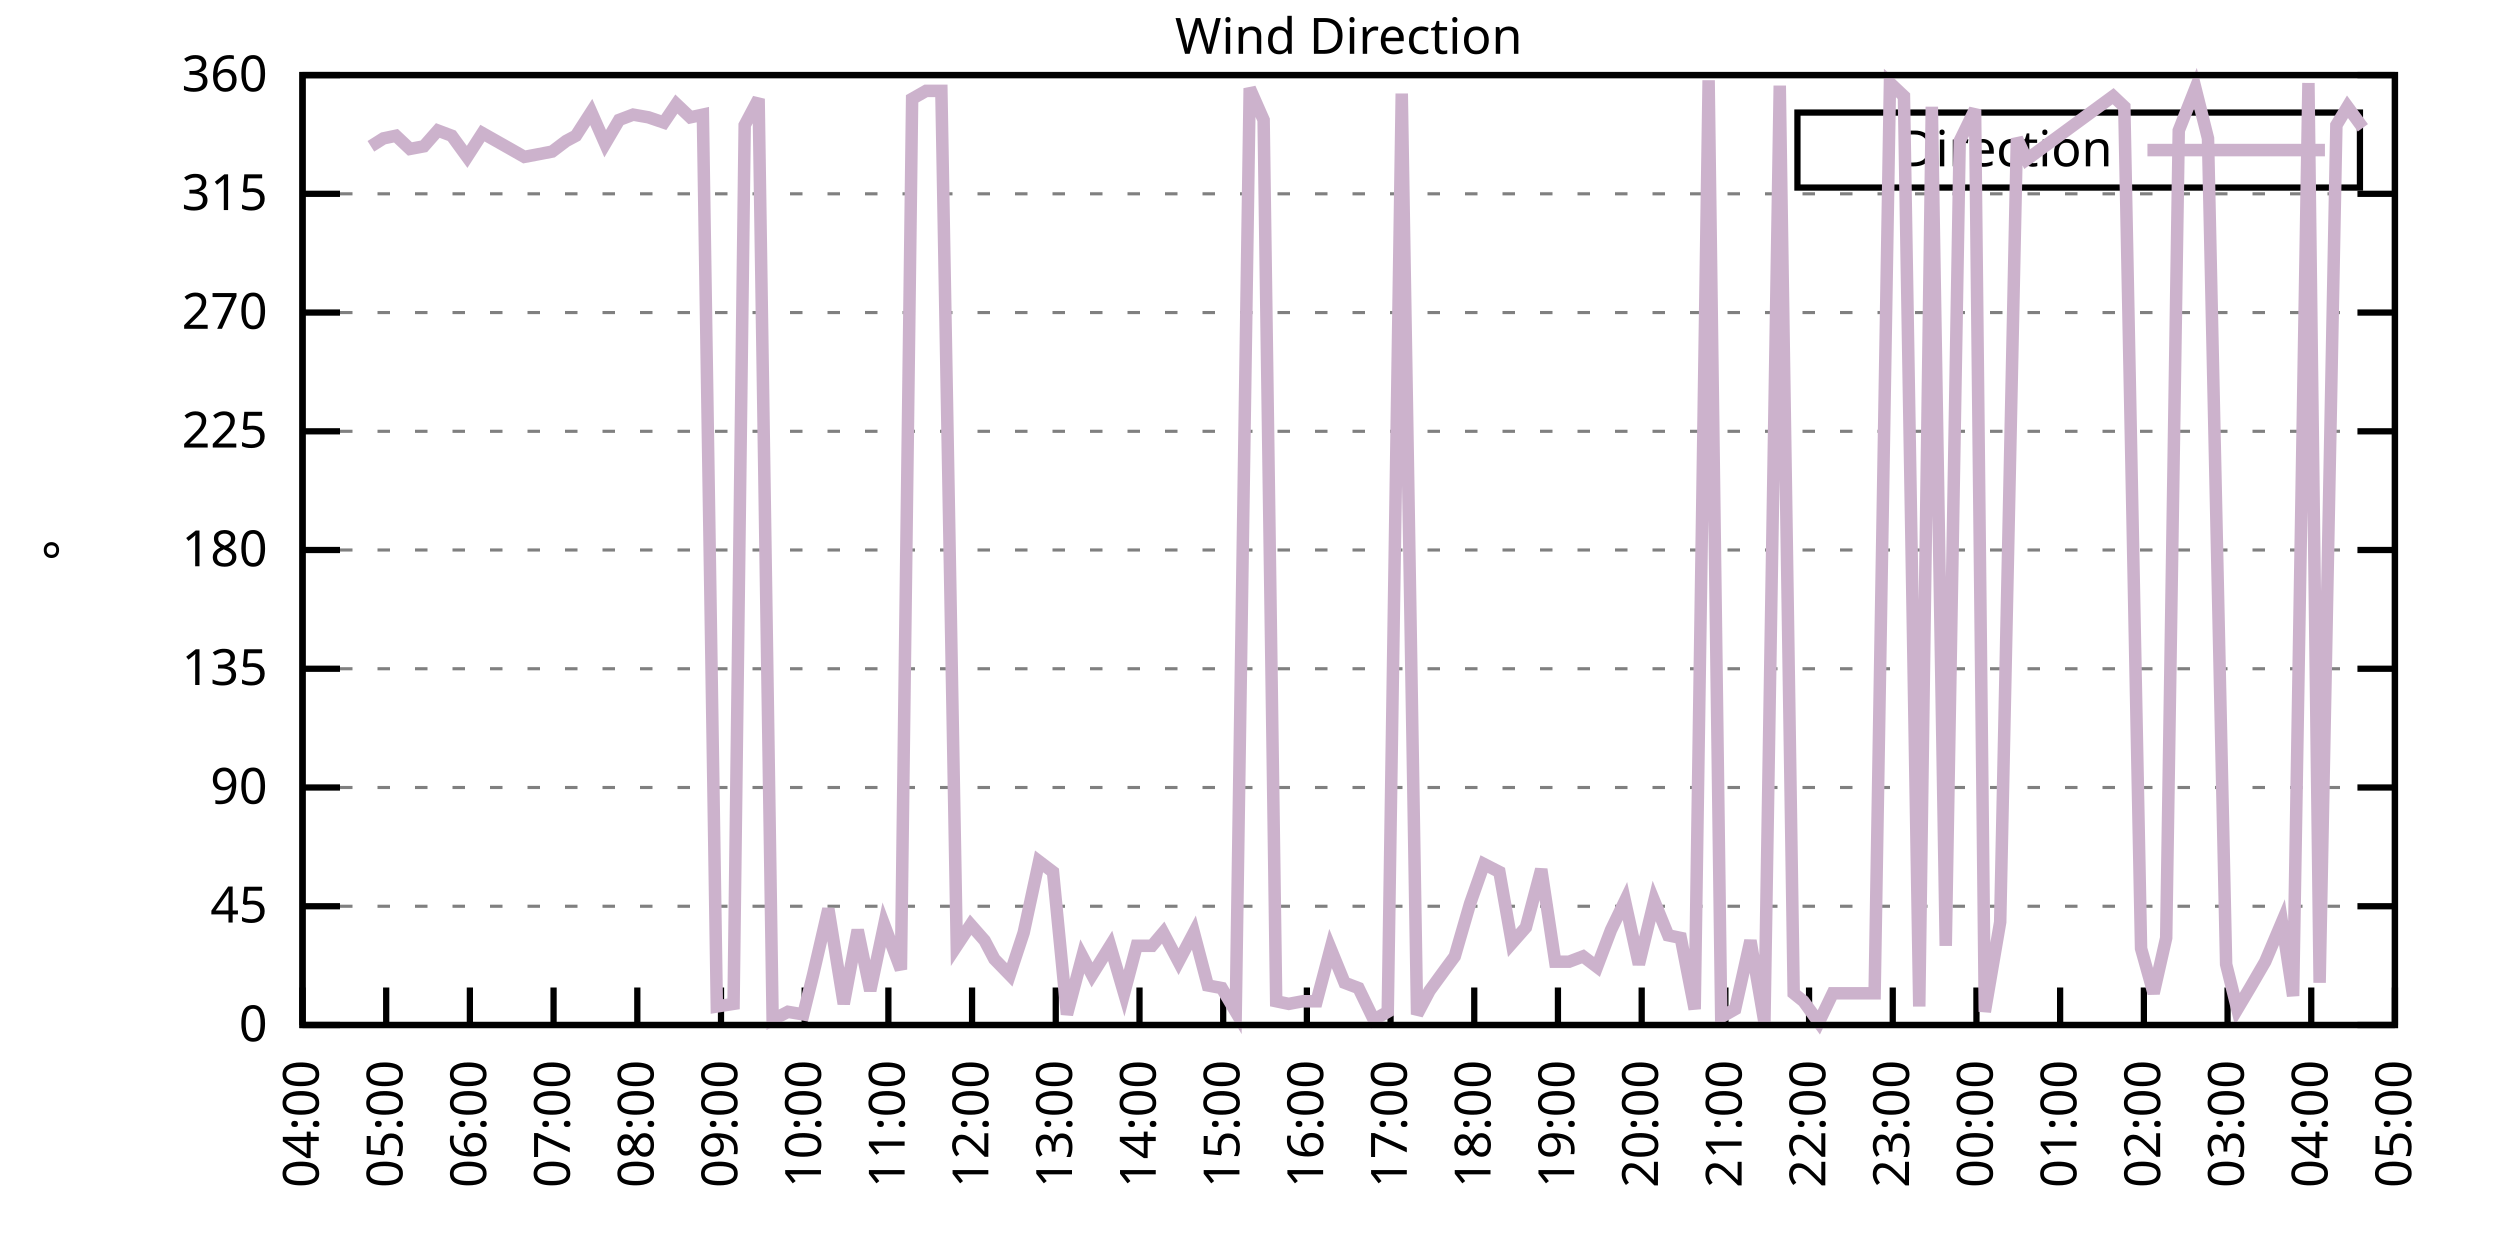
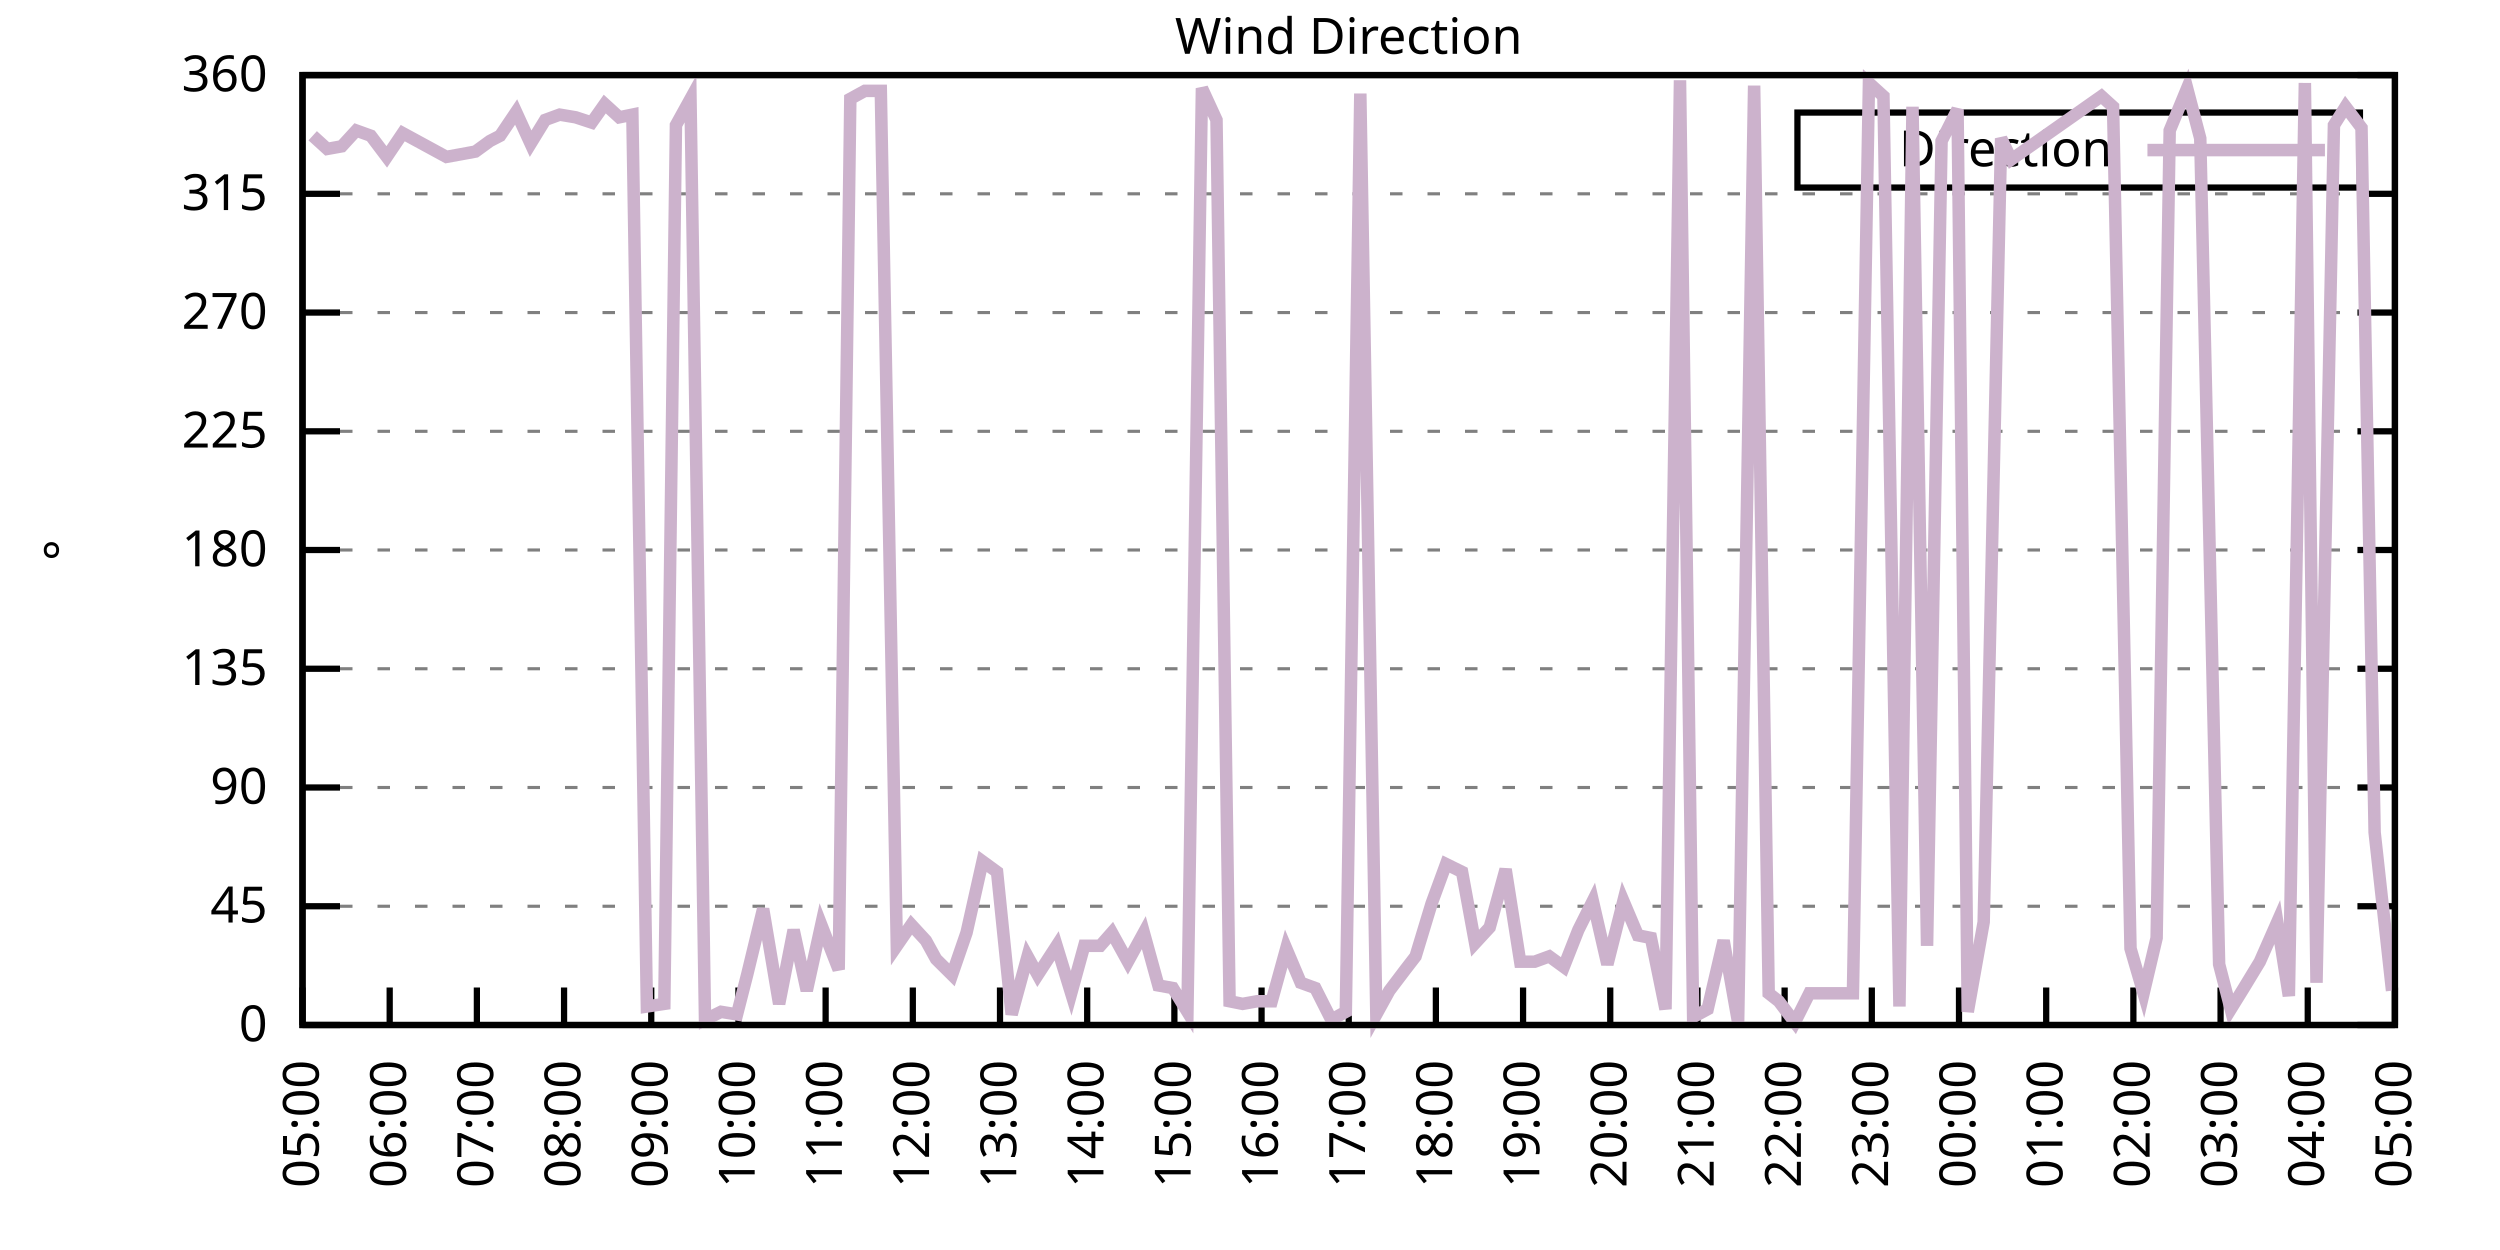
<svg xmlns="http://www.w3.org/2000/svg" xmlns:xlink="http://www.w3.org/1999/xlink" width="400" height="200" viewBox="0 0 400 200">
  <g id="gnuplot_canvas">
    <rect x="0" y="0" width="400" height="200" fill="none" />
    <defs>
      <circle id="gpDot" r="0.5" stroke-width="0.5" stroke="currentColor" />
      <path id="gpPt0" stroke-width="0.333" stroke="currentColor" d="M-1,0 h2 M0,-1 v2" />
      <path id="gpPt1" stroke-width="0.333" stroke="currentColor" d="M-1,-1 L1,1 M1,-1 L-1,1" />
      <path id="gpPt2" stroke-width="0.333" stroke="currentColor" d="M-1,0 L1,0 M0,-1 L0,1 M-1,-1 L1,1 M-1,1 L1,-1" />
      <rect id="gpPt3" stroke-width="0.333" stroke="currentColor" x="-1" y="-1" width="2" height="2" />
      <rect id="gpPt4" stroke-width="0.333" stroke="currentColor" fill="currentColor" x="-1" y="-1" width="2" height="2" />
      <circle id="gpPt5" stroke-width="0.333" stroke="currentColor" cx="0" cy="0" r="1" />
      <use xlink:href="#gpPt5" id="gpPt6" fill="currentColor" stroke="none" />
      <path id="gpPt7" stroke-width="0.333" stroke="currentColor" d="M0,-1.33 L-1.33,0.67 L1.33,0.67 z" />
      <use xlink:href="#gpPt7" id="gpPt8" fill="currentColor" stroke="none" />
      <use xlink:href="#gpPt7" id="gpPt9" stroke="currentColor" transform="rotate(180)" />
      <use xlink:href="#gpPt9" id="gpPt10" fill="currentColor" stroke="none" />
      <use xlink:href="#gpPt3" id="gpPt11" stroke="currentColor" transform="rotate(45)" />
      <use xlink:href="#gpPt11" id="gpPt12" fill="currentColor" stroke="none" />
      <path id="gpPt13" stroke-width="0.333" stroke="currentColor" d="M0,1.330 L1.265,0.411 L0.782,-1.067 L-0.782,-1.076 L-1.265,0.411 z" />
      <use xlink:href="#gpPt13" id="gpPt14" fill="currentColor" stroke="none" />
      <filter id="textbox" filterUnits="objectBoundingBox" x="0" y="0" height="1" width="1">
        <feFlood flood-color="white" flood-opacity="1" result="bgnd" />
        <feComposite in="SourceGraphic" in2="bgnd" operator="atop" />
      </filter>
      <filter id="greybox" filterUnits="objectBoundingBox" x="0" y="0" height="1" width="1">
        <feFlood flood-color="lightgrey" flood-opacity="1" result="grey" />
        <feComposite in="SourceGraphic" in2="grey" operator="atop" />
      </filter>
    </defs>
    <g fill="none" color="white" stroke="currentColor" stroke-width="1.00" stroke-linecap="butt" stroke-linejoin="miter">
</g>
    <g fill="none" color="black" stroke="currentColor" stroke-width="1.00" stroke-linecap="butt" stroke-linejoin="miter">
      <g stroke="none" shape-rendering="crispEdges">
        <polygon fill="rgb(255, 255, 255)" points="48.40,164.00 383.18,164.00 383.18,12.02 48.40,12.02 " />
      </g>
    </g>
    <g fill="none" color="black" stroke="currentColor" stroke-width="1.00" stroke-linecap="butt" stroke-linejoin="miter">
</g>
    <g fill="none" color="black" stroke="black" stroke-width="0.50" stroke-linecap="butt" stroke-linejoin="miter">
</g>
    <g fill="none" color="gray" stroke="currentColor" stroke-width="0.50" stroke-linecap="butt" stroke-linejoin="miter">
      <path stroke="gray" stroke-dasharray="2,4" class="gridline" d="M48.40,164.00 L383.19,164.00  " />
    </g>
    <g fill="none" color="gray" stroke="gray" stroke-width="1.00" stroke-linecap="butt" stroke-linejoin="miter">
</g>
    <g fill="none" color="black" stroke="currentColor" stroke-width="1.00" stroke-linecap="butt" stroke-linejoin="miter">
      <path stroke="black" d="M48.40,164.00 L54.40,164.00 M383.19,164.00 L377.19,164.00  " />
      <g transform="translate(42.80,166.60)" stroke="none" fill="black" font-family="Sans" font-size="8.00" text-anchor="end">
        <text>
          <tspan font-family="Sans"> 0</tspan>
        </text>
      </g>
    </g>
    <g fill="none" color="black" stroke="currentColor" stroke-width="1.00" stroke-linecap="butt" stroke-linejoin="miter">
</g>
    <g fill="none" color="black" stroke="black" stroke-width="0.50" stroke-linecap="butt" stroke-linejoin="miter">
</g>
    <g fill="none" color="gray" stroke="currentColor" stroke-width="0.50" stroke-linecap="butt" stroke-linejoin="miter">
      <path stroke="gray" stroke-dasharray="2,4" class="gridline" d="M48.40,145.00 L383.19,145.00  " />
    </g>
    <g fill="none" color="gray" stroke="gray" stroke-width="1.00" stroke-linecap="butt" stroke-linejoin="miter">
</g>
    <g fill="none" color="black" stroke="currentColor" stroke-width="1.00" stroke-linecap="butt" stroke-linejoin="miter">
      <path stroke="black" d="M48.40,145.00 L54.40,145.00 M383.19,145.00 L377.19,145.00  " />
      <g transform="translate(42.80,147.60)" stroke="none" fill="black" font-family="Sans" font-size="8.00" text-anchor="end">
        <text>
          <tspan font-family="Sans"> 45</tspan>
        </text>
      </g>
    </g>
    <g fill="none" color="black" stroke="currentColor" stroke-width="1.00" stroke-linecap="butt" stroke-linejoin="miter">
</g>
    <g fill="none" color="black" stroke="black" stroke-width="0.50" stroke-linecap="butt" stroke-linejoin="miter">
</g>
    <g fill="none" color="gray" stroke="currentColor" stroke-width="0.50" stroke-linecap="butt" stroke-linejoin="miter">
      <path stroke="gray" stroke-dasharray="2,4" class="gridline" d="M48.40,126.00 L383.19,126.00  " />
    </g>
    <g fill="none" color="gray" stroke="gray" stroke-width="1.00" stroke-linecap="butt" stroke-linejoin="miter">
</g>
    <g fill="none" color="black" stroke="currentColor" stroke-width="1.00" stroke-linecap="butt" stroke-linejoin="miter">
      <path stroke="black" d="M48.40,126.00 L54.40,126.00 M383.19,126.00 L377.19,126.00  " />
      <g transform="translate(42.80,128.60)" stroke="none" fill="black" font-family="Sans" font-size="8.00" text-anchor="end">
        <text>
          <tspan font-family="Sans"> 90</tspan>
        </text>
      </g>
    </g>
    <g fill="none" color="black" stroke="currentColor" stroke-width="1.00" stroke-linecap="butt" stroke-linejoin="miter">
</g>
    <g fill="none" color="black" stroke="black" stroke-width="0.50" stroke-linecap="butt" stroke-linejoin="miter">
</g>
    <g fill="none" color="gray" stroke="currentColor" stroke-width="0.50" stroke-linecap="butt" stroke-linejoin="miter">
      <path stroke="gray" stroke-dasharray="2,4" class="gridline" d="M48.40,107.00 L383.19,107.00  " />
    </g>
    <g fill="none" color="gray" stroke="gray" stroke-width="1.00" stroke-linecap="butt" stroke-linejoin="miter">
</g>
    <g fill="none" color="black" stroke="currentColor" stroke-width="1.00" stroke-linecap="butt" stroke-linejoin="miter">
      <path stroke="black" d="M48.40,107.00 L54.40,107.00 M383.19,107.00 L377.19,107.00  " />
      <g transform="translate(42.80,109.60)" stroke="none" fill="black" font-family="Sans" font-size="8.00" text-anchor="end">
        <text>
          <tspan font-family="Sans"> 135</tspan>
        </text>
      </g>
    </g>
    <g fill="none" color="black" stroke="currentColor" stroke-width="1.00" stroke-linecap="butt" stroke-linejoin="miter">
</g>
    <g fill="none" color="black" stroke="black" stroke-width="0.50" stroke-linecap="butt" stroke-linejoin="miter">
</g>
    <g fill="none" color="gray" stroke="currentColor" stroke-width="0.50" stroke-linecap="butt" stroke-linejoin="miter">
      <path stroke="gray" stroke-dasharray="2,4" class="gridline" d="M48.40,88.00 L383.19,88.00  " />
    </g>
    <g fill="none" color="gray" stroke="gray" stroke-width="1.00" stroke-linecap="butt" stroke-linejoin="miter">
</g>
    <g fill="none" color="black" stroke="currentColor" stroke-width="1.00" stroke-linecap="butt" stroke-linejoin="miter">
      <path stroke="black" d="M48.40,88.00 L54.40,88.00 M383.19,88.00 L377.19,88.00  " />
      <g transform="translate(42.80,90.60)" stroke="none" fill="black" font-family="Sans" font-size="8.00" text-anchor="end">
        <text>
          <tspan font-family="Sans"> 180</tspan>
        </text>
      </g>
    </g>
    <g fill="none" color="black" stroke="currentColor" stroke-width="1.00" stroke-linecap="butt" stroke-linejoin="miter">
</g>
    <g fill="none" color="black" stroke="black" stroke-width="0.50" stroke-linecap="butt" stroke-linejoin="miter">
</g>
    <g fill="none" color="gray" stroke="currentColor" stroke-width="0.50" stroke-linecap="butt" stroke-linejoin="miter">
      <path stroke="gray" stroke-dasharray="2,4" class="gridline" d="M48.40,69.01 L383.19,69.01  " />
    </g>
    <g fill="none" color="gray" stroke="gray" stroke-width="1.00" stroke-linecap="butt" stroke-linejoin="miter">
</g>
    <g fill="none" color="black" stroke="currentColor" stroke-width="1.00" stroke-linecap="butt" stroke-linejoin="miter">
      <path stroke="black" d="M48.40,69.01 L54.40,69.01 M383.19,69.01 L377.19,69.01  " />
      <g transform="translate(42.80,71.61)" stroke="none" fill="black" font-family="Sans" font-size="8.00" text-anchor="end">
        <text>
          <tspan font-family="Sans"> 225</tspan>
        </text>
      </g>
    </g>
    <g fill="none" color="black" stroke="currentColor" stroke-width="1.00" stroke-linecap="butt" stroke-linejoin="miter">
</g>
    <g fill="none" color="black" stroke="black" stroke-width="0.50" stroke-linecap="butt" stroke-linejoin="miter">
</g>
    <g fill="none" color="gray" stroke="currentColor" stroke-width="0.50" stroke-linecap="butt" stroke-linejoin="miter">
      <path stroke="gray" stroke-dasharray="2,4" class="gridline" d="M48.40,50.01 L383.19,50.01  " />
    </g>
    <g fill="none" color="gray" stroke="gray" stroke-width="1.00" stroke-linecap="butt" stroke-linejoin="miter">
</g>
    <g fill="none" color="black" stroke="currentColor" stroke-width="1.00" stroke-linecap="butt" stroke-linejoin="miter">
      <path stroke="black" d="M48.40,50.01 L54.40,50.01 M383.19,50.01 L377.19,50.01  " />
      <g transform="translate(42.80,52.61)" stroke="none" fill="black" font-family="Sans" font-size="8.00" text-anchor="end">
        <text>
          <tspan font-family="Sans"> 270</tspan>
        </text>
      </g>
    </g>
    <g fill="none" color="black" stroke="currentColor" stroke-width="1.00" stroke-linecap="butt" stroke-linejoin="miter">
</g>
    <g fill="none" color="black" stroke="black" stroke-width="0.50" stroke-linecap="butt" stroke-linejoin="miter">
</g>
    <g fill="none" color="gray" stroke="currentColor" stroke-width="0.50" stroke-linecap="butt" stroke-linejoin="miter">
      <path stroke="gray" stroke-dasharray="2,4" class="gridline" d="M48.40,31.01 L383.19,31.01  " />
    </g>
    <g fill="none" color="gray" stroke="gray" stroke-width="1.00" stroke-linecap="butt" stroke-linejoin="miter">
</g>
    <g fill="none" color="black" stroke="currentColor" stroke-width="1.00" stroke-linecap="butt" stroke-linejoin="miter">
      <path stroke="black" d="M48.40,31.01 L54.40,31.01 M383.19,31.01 L377.19,31.01  " />
      <g transform="translate(42.80,33.61)" stroke="none" fill="black" font-family="Sans" font-size="8.00" text-anchor="end">
        <text>
          <tspan font-family="Sans"> 315</tspan>
        </text>
      </g>
    </g>
    <g fill="none" color="black" stroke="currentColor" stroke-width="1.00" stroke-linecap="butt" stroke-linejoin="miter">
</g>
    <g fill="none" color="black" stroke="black" stroke-width="0.50" stroke-linecap="butt" stroke-linejoin="miter">
</g>
    <g fill="none" color="gray" stroke="currentColor" stroke-width="0.50" stroke-linecap="butt" stroke-linejoin="miter">
      <path stroke="gray" stroke-dasharray="2,4" class="gridline" d="M48.40,12.01 L383.19,12.01  " />
    </g>
    <g fill="none" color="gray" stroke="gray" stroke-width="1.00" stroke-linecap="butt" stroke-linejoin="miter">
</g>
    <g fill="none" color="black" stroke="currentColor" stroke-width="1.00" stroke-linecap="butt" stroke-linejoin="miter">
      <path stroke="black" d="M48.40,12.01 L54.40,12.01 M383.19,12.01 L377.19,12.01  " />
      <g transform="translate(42.80,14.61)" stroke="none" fill="black" font-family="Sans" font-size="8.00" text-anchor="end">
        <text>
          <tspan font-family="Sans"> 360</tspan>
        </text>
      </g>
    </g>
    <g fill="none" color="black" stroke="currentColor" stroke-width="1.00" stroke-linecap="butt" stroke-linejoin="miter">
      <path stroke="black" d="M48.40,164.00 L48.40,158.00  " />
      <g transform="translate(51.00,169.60) rotate(270.00)" stroke="none" fill="black" font-family="Sans" font-size="8.00" text-anchor="end">
        <text>
-           <tspan font-family="Sans">04:00</tspan>
-         </text>
-       </g>
-     </g>
-     <g fill="none" color="black" stroke="currentColor" stroke-width="1.00" stroke-linecap="butt" stroke-linejoin="miter">
-       <path stroke="black" d="M61.79,164.00 L61.79,158.00  " />
-       <g transform="translate(64.39,169.60) rotate(270.00)" stroke="none" fill="black" font-family="Sans" font-size="8.00" text-anchor="end">
-         <text>
          <tspan font-family="Sans">05:00</tspan>
        </text>
      </g>
    </g>
    <g fill="none" color="black" stroke="currentColor" stroke-width="1.00" stroke-linecap="butt" stroke-linejoin="miter">
-       <path stroke="black" d="M75.18,164.00 L75.18,158.00  " />
-       <g transform="translate(77.78,169.60) rotate(270.00)" stroke="none" fill="black" font-family="Sans" font-size="8.00" text-anchor="end">
+       <path stroke="black" d="M62.35,164.00 L62.35,158.00  " />
+       <g transform="translate(64.95,169.60) rotate(270.00)" stroke="none" fill="black" font-family="Sans" font-size="8.00" text-anchor="end">
        <text>
          <tspan font-family="Sans">06:00</tspan>
        </text>
      </g>
    </g>
    <g fill="none" color="black" stroke="currentColor" stroke-width="1.00" stroke-linecap="butt" stroke-linejoin="miter">
-       <path stroke="black" d="M88.57,164.00 L88.57,158.00  " />
-       <g transform="translate(91.17,169.60) rotate(270.00)" stroke="none" fill="black" font-family="Sans" font-size="8.00" text-anchor="end">
+       <path stroke="black" d="M76.30,164.00 L76.30,158.00  " />
+       <g transform="translate(78.90,169.60) rotate(270.00)" stroke="none" fill="black" font-family="Sans" font-size="8.00" text-anchor="end">
        <text>
          <tspan font-family="Sans">07:00</tspan>
        </text>
      </g>
    </g>
    <g fill="none" color="black" stroke="currentColor" stroke-width="1.00" stroke-linecap="butt" stroke-linejoin="miter">
-       <path stroke="black" d="M101.97,164.00 L101.97,158.00  " />
-       <g transform="translate(104.57,169.60) rotate(270.00)" stroke="none" fill="black" font-family="Sans" font-size="8.00" text-anchor="end">
+       <path stroke="black" d="M90.25,164.00 L90.25,158.00  " />
+       <g transform="translate(92.85,169.60) rotate(270.00)" stroke="none" fill="black" font-family="Sans" font-size="8.00" text-anchor="end">
        <text>
          <tspan font-family="Sans">08:00</tspan>
        </text>
      </g>
    </g>
    <g fill="none" color="black" stroke="currentColor" stroke-width="1.00" stroke-linecap="butt" stroke-linejoin="miter">
-       <path stroke="black" d="M115.36,164.00 L115.36,158.00  " />
-       <g transform="translate(117.96,169.60) rotate(270.00)" stroke="none" fill="black" font-family="Sans" font-size="8.00" text-anchor="end">
+       <path stroke="black" d="M104.20,164.00 L104.20,158.00  " />
+       <g transform="translate(106.80,169.60) rotate(270.00)" stroke="none" fill="black" font-family="Sans" font-size="8.00" text-anchor="end">
        <text>
          <tspan font-family="Sans">09:00</tspan>
        </text>
      </g>
    </g>
    <g fill="none" color="black" stroke="currentColor" stroke-width="1.00" stroke-linecap="butt" stroke-linejoin="miter">
-       <path stroke="black" d="M128.75,164.00 L128.75,158.00  " />
-       <g transform="translate(131.35,169.60) rotate(270.00)" stroke="none" fill="black" font-family="Sans" font-size="8.00" text-anchor="end">
+       <path stroke="black" d="M118.15,164.00 L118.15,158.00  " />
+       <g transform="translate(120.75,169.60) rotate(270.00)" stroke="none" fill="black" font-family="Sans" font-size="8.00" text-anchor="end">
        <text>
          <tspan font-family="Sans">10:00</tspan>
        </text>
      </g>
    </g>
    <g fill="none" color="black" stroke="currentColor" stroke-width="1.00" stroke-linecap="butt" stroke-linejoin="miter">
-       <path stroke="black" d="M142.14,164.00 L142.14,158.00  " />
-       <g transform="translate(144.74,169.60) rotate(270.00)" stroke="none" fill="black" font-family="Sans" font-size="8.00" text-anchor="end">
+       <path stroke="black" d="M132.10,164.00 L132.10,158.00  " />
+       <g transform="translate(134.70,169.60) rotate(270.00)" stroke="none" fill="black" font-family="Sans" font-size="8.00" text-anchor="end">
        <text>
          <tspan font-family="Sans">11:00</tspan>
        </text>
      </g>
    </g>
    <g fill="none" color="black" stroke="currentColor" stroke-width="1.00" stroke-linecap="butt" stroke-linejoin="miter">
-       <path stroke="black" d="M155.53,164.00 L155.53,158.00  " />
-       <g transform="translate(158.13,169.60) rotate(270.00)" stroke="none" fill="black" font-family="Sans" font-size="8.00" text-anchor="end">
+       <path stroke="black" d="M146.05,164.00 L146.05,158.00  " />
+       <g transform="translate(148.65,169.60) rotate(270.00)" stroke="none" fill="black" font-family="Sans" font-size="8.00" text-anchor="end">
        <text>
          <tspan font-family="Sans">12:00</tspan>
        </text>
      </g>
    </g>
    <g fill="none" color="black" stroke="currentColor" stroke-width="1.00" stroke-linecap="butt" stroke-linejoin="miter">
-       <path stroke="black" d="M168.92,164.00 L168.92,158.00  " />
-       <g transform="translate(171.52,169.60) rotate(270.00)" stroke="none" fill="black" font-family="Sans" font-size="8.00" text-anchor="end">
+       <path stroke="black" d="M160.00,164.00 L160.00,158.00  " />
+       <g transform="translate(162.60,169.60) rotate(270.00)" stroke="none" fill="black" font-family="Sans" font-size="8.00" text-anchor="end">
        <text>
          <tspan font-family="Sans">13:00</tspan>
        </text>
      </g>
    </g>
    <g fill="none" color="black" stroke="currentColor" stroke-width="1.00" stroke-linecap="butt" stroke-linejoin="miter">
-       <path stroke="black" d="M182.32,164.00 L182.32,158.00  " />
-       <g transform="translate(184.92,169.60) rotate(270.00)" stroke="none" fill="black" font-family="Sans" font-size="8.00" text-anchor="end">
+       <path stroke="black" d="M173.95,164.00 L173.95,158.00  " />
+       <g transform="translate(176.55,169.60) rotate(270.00)" stroke="none" fill="black" font-family="Sans" font-size="8.00" text-anchor="end">
        <text>
          <tspan font-family="Sans">14:00</tspan>
        </text>
      </g>
    </g>
    <g fill="none" color="black" stroke="currentColor" stroke-width="1.00" stroke-linecap="butt" stroke-linejoin="miter">
-       <path stroke="black" d="M195.71,164.00 L195.71,158.00  " />
-       <g transform="translate(198.31,169.60) rotate(270.00)" stroke="none" fill="black" font-family="Sans" font-size="8.00" text-anchor="end">
+       <path stroke="black" d="M187.90,164.00 L187.90,158.00  " />
+       <g transform="translate(190.50,169.60) rotate(270.00)" stroke="none" fill="black" font-family="Sans" font-size="8.00" text-anchor="end">
        <text>
          <tspan font-family="Sans">15:00</tspan>
        </text>
      </g>
    </g>
    <g fill="none" color="black" stroke="currentColor" stroke-width="1.00" stroke-linecap="butt" stroke-linejoin="miter">
-       <path stroke="black" d="M209.10,164.00 L209.10,158.00  " />
-       <g transform="translate(211.70,169.60) rotate(270.00)" stroke="none" fill="black" font-family="Sans" font-size="8.00" text-anchor="end">
+       <path stroke="black" d="M201.85,164.00 L201.85,158.00  " />
+       <g transform="translate(204.45,169.60) rotate(270.00)" stroke="none" fill="black" font-family="Sans" font-size="8.00" text-anchor="end">
        <text>
          <tspan font-family="Sans">16:00</tspan>
        </text>
      </g>
    </g>
    <g fill="none" color="black" stroke="currentColor" stroke-width="1.00" stroke-linecap="butt" stroke-linejoin="miter">
-       <path stroke="black" d="M222.49,164.00 L222.49,158.00  " />
-       <g transform="translate(225.09,169.60) rotate(270.00)" stroke="none" fill="black" font-family="Sans" font-size="8.00" text-anchor="end">
+       <path stroke="black" d="M215.80,164.00 L215.80,158.00  " />
+       <g transform="translate(218.40,169.60) rotate(270.00)" stroke="none" fill="black" font-family="Sans" font-size="8.00" text-anchor="end">
        <text>
          <tspan font-family="Sans">17:00</tspan>
        </text>
      </g>
    </g>
    <g fill="none" color="black" stroke="currentColor" stroke-width="1.00" stroke-linecap="butt" stroke-linejoin="miter">
-       <path stroke="black" d="M235.88,164.00 L235.88,158.00  " />
-       <g transform="translate(238.48,169.60) rotate(270.00)" stroke="none" fill="black" font-family="Sans" font-size="8.00" text-anchor="end">
+       <path stroke="black" d="M229.74,164.00 L229.74,158.00  " />
+       <g transform="translate(232.34,169.60) rotate(270.00)" stroke="none" fill="black" font-family="Sans" font-size="8.00" text-anchor="end">
        <text>
          <tspan font-family="Sans">18:00</tspan>
        </text>
      </g>
    </g>
    <g fill="none" color="black" stroke="currentColor" stroke-width="1.00" stroke-linecap="butt" stroke-linejoin="miter">
-       <path stroke="black" d="M249.27,164.00 L249.27,158.00  " />
-       <g transform="translate(251.87,169.60) rotate(270.00)" stroke="none" fill="black" font-family="Sans" font-size="8.00" text-anchor="end">
+       <path stroke="black" d="M243.69,164.00 L243.69,158.00  " />
+       <g transform="translate(246.29,169.60) rotate(270.00)" stroke="none" fill="black" font-family="Sans" font-size="8.00" text-anchor="end">
        <text>
          <tspan font-family="Sans">19:00</tspan>
        </text>
      </g>
    </g>
    <g fill="none" color="black" stroke="currentColor" stroke-width="1.00" stroke-linecap="butt" stroke-linejoin="miter">
-       <path stroke="black" d="M262.67,164.00 L262.67,158.00  " />
-       <g transform="translate(265.27,169.60) rotate(270.00)" stroke="none" fill="black" font-family="Sans" font-size="8.00" text-anchor="end">
+       <path stroke="black" d="M257.64,164.00 L257.64,158.00  " />
+       <g transform="translate(260.24,169.60) rotate(270.00)" stroke="none" fill="black" font-family="Sans" font-size="8.00" text-anchor="end">
        <text>
          <tspan font-family="Sans">20:00</tspan>
        </text>
      </g>
    </g>
    <g fill="none" color="black" stroke="currentColor" stroke-width="1.00" stroke-linecap="butt" stroke-linejoin="miter">
-       <path stroke="black" d="M276.06,164.00 L276.06,158.00  " />
-       <g transform="translate(278.66,169.60) rotate(270.00)" stroke="none" fill="black" font-family="Sans" font-size="8.00" text-anchor="end">
+       <path stroke="black" d="M271.59,164.00 L271.59,158.00  " />
+       <g transform="translate(274.19,169.60) rotate(270.00)" stroke="none" fill="black" font-family="Sans" font-size="8.00" text-anchor="end">
        <text>
          <tspan font-family="Sans">21:00</tspan>
        </text>
      </g>
    </g>
    <g fill="none" color="black" stroke="currentColor" stroke-width="1.00" stroke-linecap="butt" stroke-linejoin="miter">
-       <path stroke="black" d="M289.45,164.00 L289.45,158.00  " />
-       <g transform="translate(292.05,169.60) rotate(270.00)" stroke="none" fill="black" font-family="Sans" font-size="8.00" text-anchor="end">
+       <path stroke="black" d="M285.54,164.00 L285.54,158.00  " />
+       <g transform="translate(288.14,169.60) rotate(270.00)" stroke="none" fill="black" font-family="Sans" font-size="8.00" text-anchor="end">
        <text>
          <tspan font-family="Sans">22:00</tspan>
        </text>
      </g>
    </g>
    <g fill="none" color="black" stroke="currentColor" stroke-width="1.00" stroke-linecap="butt" stroke-linejoin="miter">
-       <path stroke="black" d="M302.84,164.00 L302.84,158.00  " />
-       <g transform="translate(305.44,169.60) rotate(270.00)" stroke="none" fill="black" font-family="Sans" font-size="8.00" text-anchor="end">
+       <path stroke="black" d="M299.49,164.00 L299.49,158.00  " />
+       <g transform="translate(302.09,169.60) rotate(270.00)" stroke="none" fill="black" font-family="Sans" font-size="8.00" text-anchor="end">
        <text>
          <tspan font-family="Sans">23:00</tspan>
        </text>
      </g>
    </g>
    <g fill="none" color="black" stroke="currentColor" stroke-width="1.00" stroke-linecap="butt" stroke-linejoin="miter">
-       <path stroke="black" d="M316.23,164.00 L316.23,158.00  " />
-       <g transform="translate(318.83,169.60) rotate(270.00)" stroke="none" fill="black" font-family="Sans" font-size="8.00" text-anchor="end">
+       <path stroke="black" d="M313.44,164.00 L313.44,158.00  " />
+       <g transform="translate(316.04,169.60) rotate(270.00)" stroke="none" fill="black" font-family="Sans" font-size="8.00" text-anchor="end">
        <text>
          <tspan font-family="Sans">00:00</tspan>
        </text>
      </g>
    </g>
    <g fill="none" color="black" stroke="currentColor" stroke-width="1.00" stroke-linecap="butt" stroke-linejoin="miter">
-       <path stroke="black" d="M329.62,164.00 L329.62,158.00  " />
-       <g transform="translate(332.22,169.60) rotate(270.00)" stroke="none" fill="black" font-family="Sans" font-size="8.00" text-anchor="end">
+       <path stroke="black" d="M327.39,164.00 L327.39,158.00  " />
+       <g transform="translate(329.99,169.60) rotate(270.00)" stroke="none" fill="black" font-family="Sans" font-size="8.00" text-anchor="end">
        <text>
          <tspan font-family="Sans">01:00</tspan>
        </text>
      </g>
    </g>
    <g fill="none" color="black" stroke="currentColor" stroke-width="1.00" stroke-linecap="butt" stroke-linejoin="miter">
-       <path stroke="black" d="M343.02,164.00 L343.02,158.00  " />
-       <g transform="translate(345.62,169.60) rotate(270.00)" stroke="none" fill="black" font-family="Sans" font-size="8.00" text-anchor="end">
+       <path stroke="black" d="M341.34,164.00 L341.34,158.00  " />
+       <g transform="translate(343.94,169.60) rotate(270.00)" stroke="none" fill="black" font-family="Sans" font-size="8.00" text-anchor="end">
        <text>
          <tspan font-family="Sans">02:00</tspan>
        </text>
      </g>
    </g>
    <g fill="none" color="black" stroke="currentColor" stroke-width="1.00" stroke-linecap="butt" stroke-linejoin="miter">
-       <path stroke="black" d="M356.41,164.00 L356.41,158.00  " />
-       <g transform="translate(359.01,169.60) rotate(270.00)" stroke="none" fill="black" font-family="Sans" font-size="8.00" text-anchor="end">
+       <path stroke="black" d="M355.29,164.00 L355.29,158.00  " />
+       <g transform="translate(357.89,169.60) rotate(270.00)" stroke="none" fill="black" font-family="Sans" font-size="8.00" text-anchor="end">
        <text>
          <tspan font-family="Sans">03:00</tspan>
        </text>
      </g>
    </g>
    <g fill="none" color="black" stroke="currentColor" stroke-width="1.00" stroke-linecap="butt" stroke-linejoin="miter">
-       <path stroke="black" d="M369.80,164.00 L369.80,158.00  " />
-       <g transform="translate(372.40,169.60) rotate(270.00)" stroke="none" fill="black" font-family="Sans" font-size="8.00" text-anchor="end">
+       <path stroke="black" d="M369.24,164.00 L369.24,158.00  " />
+       <g transform="translate(371.84,169.60) rotate(270.00)" stroke="none" fill="black" font-family="Sans" font-size="8.00" text-anchor="end">
        <text>
          <tspan font-family="Sans">04:00</tspan>
        </text>
      </g>
    </g>
    <g fill="none" color="black" stroke="currentColor" stroke-width="1.00" stroke-linecap="butt" stroke-linejoin="miter">
      <path stroke="black" d="M383.19,164.00 L383.19,158.00  " />
      <g transform="translate(385.79,169.60) rotate(270.00)" stroke="none" fill="black" font-family="Sans" font-size="8.00" text-anchor="end">
        <text>
          <tspan font-family="Sans">05:00</tspan>
        </text>
      </g>
    </g>
    <g fill="none" color="black" stroke="currentColor" stroke-width="1.00" stroke-linecap="butt" stroke-linejoin="miter">
</g>
    <g fill="none" color="black" stroke="currentColor" stroke-width="1.00" stroke-linecap="butt" stroke-linejoin="miter">
      <path stroke="black" d="M48.40,12.01 L48.40,164.00 L383.19,164.00 L383.19,12.01 L48.40,12.01 Z  " />
    </g>
    <g fill="none" color="black" stroke="currentColor" stroke-width="1.00" stroke-linecap="butt" stroke-linejoin="miter">
</g>
    <g fill="none" color="black" stroke="currentColor" stroke-width="1.00" stroke-linecap="butt" stroke-linejoin="miter">
      <path stroke="black" d="M287.59,30.01 L287.59,18.01 L377.59,18.01 L377.59,30.01 L287.59,30.01 Z  " />
    </g>
    <g id="Wind_direction_plot_1">
      <g fill="none" color="white" stroke="black" stroke-width="2.00" stroke-linecap="butt" stroke-linejoin="miter">
</g>
      <g fill="none" color="black" stroke="currentColor" stroke-width="2.00" stroke-linecap="butt" stroke-linejoin="miter">
        <g transform="translate(337.99,26.61)" stroke="none" fill="black" font-family="Sans" font-size="8.00" text-anchor="end">
          <text>
            <tspan font-family="Sans">Direction</tspan>
          </text>
        </g>
      </g>
      <g fill="none" color="black" stroke="currentColor" stroke-width="2.00" stroke-linecap="butt" stroke-linejoin="miter">
-         <path stroke="rgb(204, 178, 204)" d="M343.59,24.01 L371.99,24.01 M59.34,23.41 L61.35,22.14 L63.35,21.72 L65.59,23.83 L67.82,23.41 L70.05,20.88   L72.28,21.72 L74.74,25.10 L77.19,21.30 L81.66,23.83 L83.89,25.10 L86.12,24.68 L88.35,24.25 L90.58,22.56   L92.15,21.72 L94.60,17.92 L96.83,22.99 L99.06,19.19 L101.30,18.34 L103.75,18.77 L106.21,19.61 L108.22,16.65   L110.45,18.77 L112.46,18.34 L114.69,161.04 L117.37,160.62 L119.15,20.03 L121.38,15.81 L123.62,163.16 L126.07,161.89   L128.53,162.31 L130.09,155.98 L132.54,145.42 L135.00,160.62 L137.23,148.80 L139.24,158.51 L141.47,147.96 L144.15,155.13   L145.94,15.81 L148.17,14.54 L150.62,14.54 L153.08,151.33 L155.31,147.96 L157.54,150.49 L159.10,153.45 L161.56,155.98   L163.79,149.22 L166.25,137.82 L168.48,139.51 L170.71,162.31 L173.17,153.02 L174.73,155.98 L177.63,151.33 L179.86,158.93   L181.87,151.33 L184.32,151.33 L186.11,149.22 L188.57,153.87 L191.02,149.22 L193.25,157.67 L195.48,158.09 L197.72,161.89   L199.95,14.12 L202.18,19.19 L204.19,160.20 L206.20,160.62 L208.43,160.20 L210.66,160.20 L212.89,151.76 L215.13,157.24   L217.36,158.09 L219.81,163.16 L222.04,161.89 L224.28,14.97 L226.73,162.31 L228.74,158.51 L231.20,155.13 L232.76,153.02   L235.21,144.58 L237.44,138.25 L239.90,139.51 L241.91,150.91 L244.14,148.38 L246.60,139.09 L248.83,153.87 L251.06,153.87   L253.29,153.02 L255.52,154.71 L257.76,148.80 L259.99,144.16 L262.22,154.29 L264.67,144.16 L266.91,149.65 L268.92,150.07   L271.15,161.47 L273.38,12.85 L275.39,162.73 L277.62,161.47 L280.07,150.49 L282.31,163.58 L284.76,13.70 L286.99,158.93   L288.56,160.20 L291.01,163.58 L293.24,158.93 L295.70,158.93 L298.15,158.93 L299.94,158.93 L302.39,13.28 L304.63,15.39   L307.08,161.04 L309.09,17.08 L311.32,151.33 L313.55,22.56 L316.01,17.50 L317.57,161.89 L320.03,147.53 L322.70,22.14   L324.27,25.52 L338.10,15.39 L339.89,17.08 L342.57,151.76 L344.58,158.93 L346.59,150.07 L348.60,20.88 L351.27,14.12   L353.28,22.14 L356.18,154.29 L357.97,161.47 L359.98,158.09 L362.43,153.87 L365.11,147.53 L366.90,159.36 L369.35,13.28   L371.14,157.24 L373.82,20.03 L375.60,17.08 L378.06,20.45  " />
+         <path stroke="rgb(204, 178, 204)" d="M343.59,24.01 L371.99,24.01 M50.03,21.72 L52.35,23.83 L54.68,23.41 L57.00,20.88 L59.33,21.72 L61.88,25.10   L64.44,21.30 L69.09,23.83 L71.42,25.10 L73.74,24.68 L76.07,24.25 L78.39,22.56 L80.02,21.72 L82.58,17.92   L84.90,22.99 L87.23,19.19 L89.55,18.34 L92.11,18.77 L94.67,19.61 L96.76,16.65 L99.08,18.77 L101.18,18.34   L103.50,161.04 L106.29,160.62 L108.15,20.03 L110.48,15.81 L112.80,163.16 L115.36,161.89 L117.92,162.31 L119.54,155.98   L122.10,145.42 L124.66,160.62 L126.98,148.80 L129.08,158.51 L131.40,147.96 L134.19,155.13 L136.05,15.81 L138.37,14.54   L140.93,14.54 L143.49,151.33 L145.81,147.96 L148.14,150.49 L149.77,153.45 L152.32,155.98 L154.65,149.22 L157.21,137.82   L159.53,139.51 L161.86,162.31 L164.41,153.02 L166.04,155.98 L169.06,151.33 L171.39,158.93 L173.48,151.33 L176.04,151.33   L177.90,149.22 L180.46,153.87 L183.01,149.22 L185.34,157.67 L187.66,158.09 L189.99,161.89 L192.31,14.12 L194.64,19.19   L196.73,160.20 L198.82,160.62 L201.15,160.20 L203.47,160.20 L205.80,151.76 L208.12,157.24 L210.45,158.09 L213.01,163.16   L215.33,161.89 L217.65,14.97 L220.21,162.31 L222.30,158.51 L224.86,155.13 L226.49,153.02 L229.05,144.58 L231.37,138.25   L233.93,139.51 L236.02,150.91 L238.35,148.38 L240.90,139.09 L243.23,153.87 L245.55,153.87 L247.88,153.02 L250.20,154.71   L252.53,148.80 L254.85,144.16 L257.18,154.29 L259.74,144.16 L262.06,149.65 L264.15,150.07 L266.48,161.47 L268.80,12.85   L270.90,162.73 L273.22,161.47 L275.78,150.49 L278.10,163.58 L280.66,13.70 L282.99,158.93 L284.61,160.20 L287.17,163.58   L289.50,158.93 L292.05,158.93 L294.61,158.93 L296.47,158.93 L299.03,13.28 L301.35,15.39 L303.91,161.04 L306.00,17.08   L308.33,151.33 L310.65,22.56 L313.21,17.50 L314.84,161.89 L317.39,147.53 L320.18,22.14 L321.81,25.52 L336.23,15.39   L338.09,17.08 L340.88,151.76 L342.97,158.93 L345.06,150.07 L347.15,20.88 L349.94,14.12 L352.04,22.14 L355.06,154.29   L356.92,161.47 L359.01,158.09 L361.57,153.87 L364.36,147.53 L366.22,159.36 L368.78,13.28 L370.64,157.24 L373.43,20.03   L375.29,17.08 L377.84,20.45 L379.94,133.18 L382.73,158.51  " />
      </g>
    </g>
    <g fill="none" color="black" stroke="currentColor" stroke-width="2.00" stroke-linecap="butt" stroke-linejoin="miter">
</g>
    <g fill="none" color="black" stroke="black" stroke-width="1.00" stroke-linecap="butt" stroke-linejoin="miter">
</g>
    <g fill="none" color="black" stroke="currentColor" stroke-width="1.00" stroke-linecap="butt" stroke-linejoin="miter">
      <path stroke="black" d="M48.40,12.01 L48.40,164.00 L383.19,164.00 L383.19,12.01 L48.40,12.01 Z  " />
      <g transform="translate(12.80,88.01) rotate(270.00)" stroke="none" fill="black" font-family="Sans" font-size="8.00" text-anchor="middle">
        <text>
          <tspan font-family="Sans">°</tspan>
        </text>
      </g>
    </g>
    <g fill="none" color="black" stroke="currentColor" stroke-width="1.00" stroke-linecap="butt" stroke-linejoin="miter">
</g>
    <g fill="none" color="black" stroke="currentColor" stroke-width="1.00" stroke-linecap="butt" stroke-linejoin="miter">
      <g transform="translate(215.79,8.61)" stroke="none" fill="black" font-family="Sans" font-size="8.00" text-anchor="middle">
        <text>
          <tspan font-family="Sans">Wind Direction</tspan>
        </text>
      </g>
    </g>
    <g fill="none" color="black" stroke="currentColor" stroke-width="1.00" stroke-linecap="butt" stroke-linejoin="miter">
</g>
  </g>
</svg>
